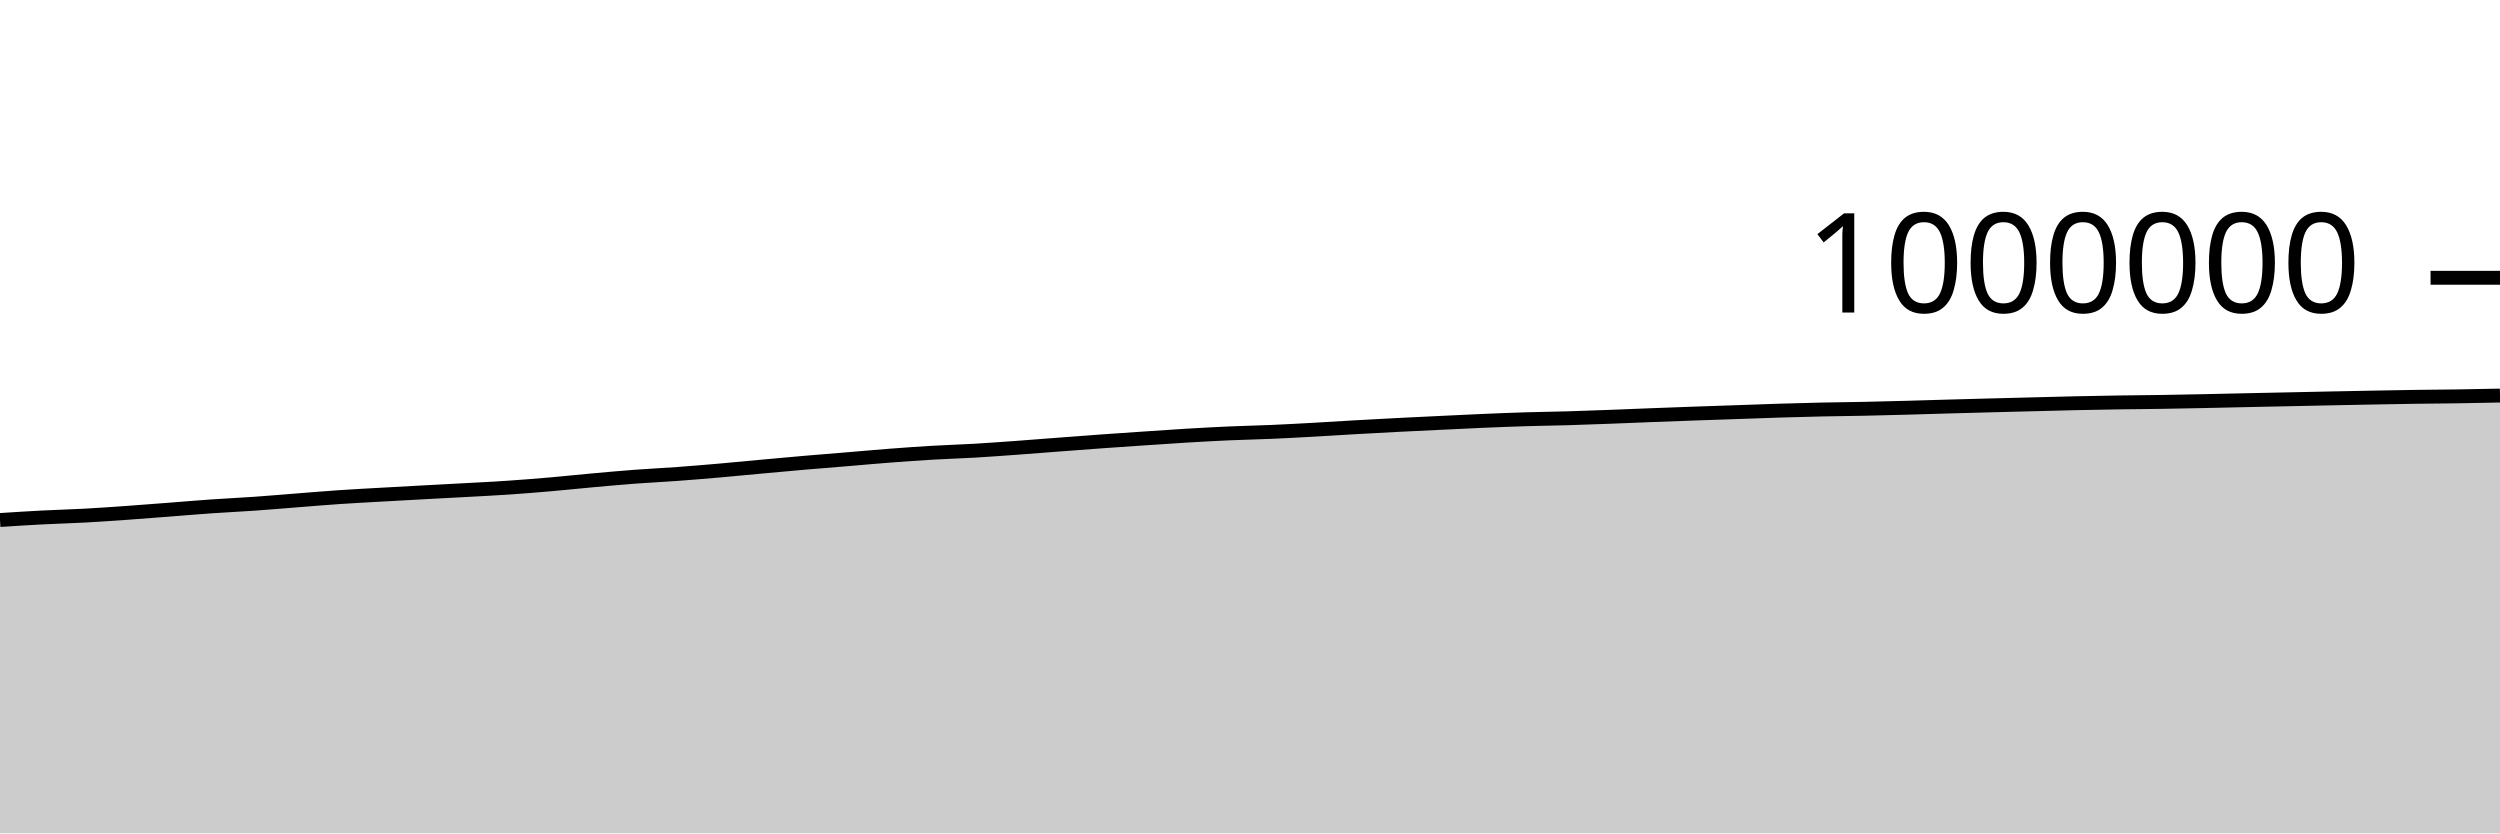
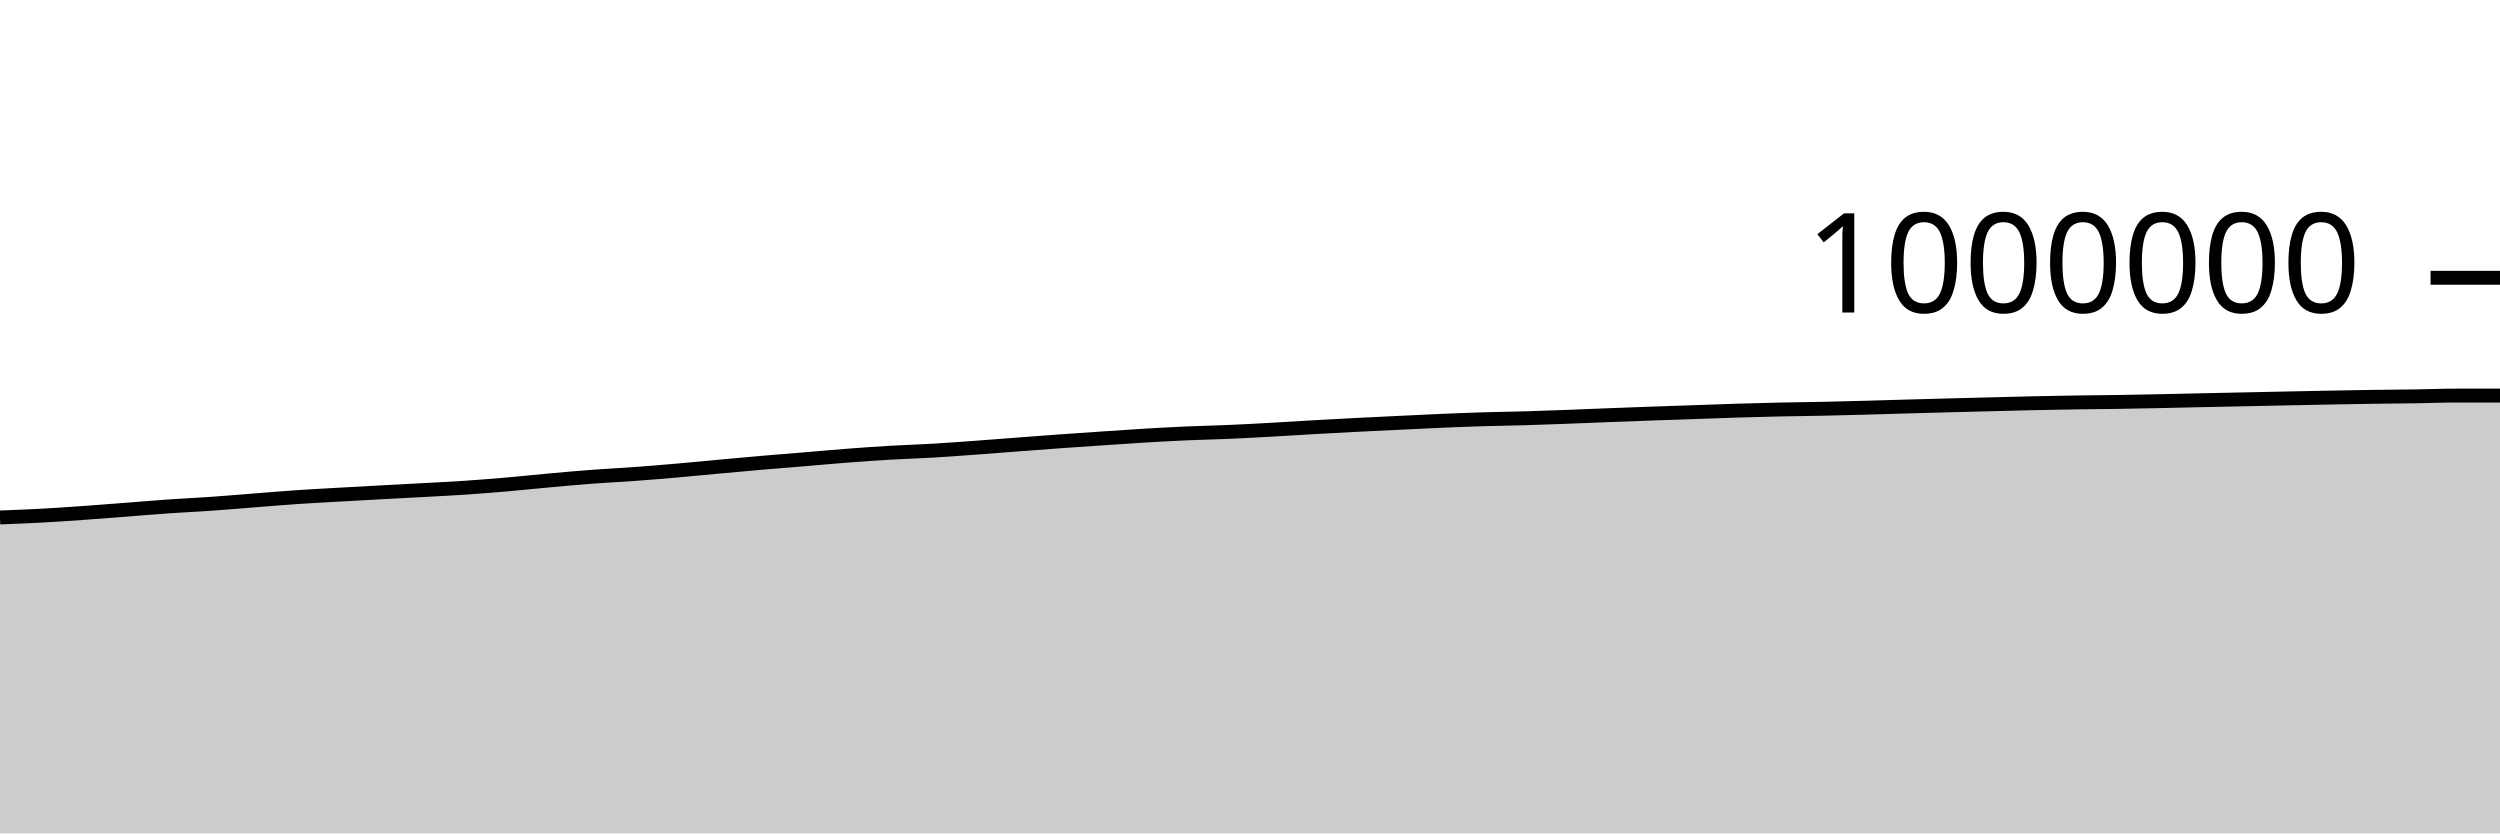
<svg xmlns="http://www.w3.org/2000/svg" viewBox="0 0 180 60">
  <g transform="translate(0,20)">
-     <path class="area" fill="rgba(0, 0, 0, 0.2)" d="M0,17.441C1.017,17.375,2.034,17.309,3.051,17.257C4.068,17.204,5.085,17.179,6.102,17.124C7.119,17.069,8.136,16.997,9.153,16.925C10.169,16.853,11.186,16.772,12.203,16.694C13.22,16.615,14.237,16.527,15.254,16.457C16.271,16.386,17.288,16.341,18.305,16.269C19.322,16.198,20.339,16.109,21.356,16.03C22.373,15.951,23.39,15.863,24.407,15.794C25.424,15.725,26.441,15.673,27.458,15.615C28.475,15.557,29.492,15.502,30.508,15.447C31.525,15.392,32.542,15.341,33.559,15.284C34.576,15.228,35.593,15.179,36.61,15.109C37.627,15.04,38.644,14.958,39.661,14.87C40.678,14.781,41.695,14.671,42.712,14.58C43.729,14.488,44.746,14.396,45.763,14.32C46.78,14.244,47.797,14.197,48.814,14.122C49.831,14.048,50.847,13.961,51.864,13.873C52.881,13.784,53.898,13.683,54.915,13.59C55.932,13.497,56.949,13.403,57.966,13.315C58.983,13.227,60,13.149,61.017,13.064C62.034,12.98,63.051,12.885,64.068,12.808C65.085,12.73,66.102,12.657,67.119,12.597C68.136,12.537,69.153,12.509,70.169,12.45C71.186,12.39,72.203,12.314,73.22,12.241C74.237,12.167,75.254,12.085,76.271,12.008C77.288,11.931,78.305,11.852,79.322,11.779C80.339,11.706,81.356,11.638,82.373,11.569C83.39,11.5,84.407,11.428,85.424,11.367C86.441,11.307,87.458,11.251,88.475,11.205C89.492,11.16,90.508,11.141,91.525,11.097C92.542,11.053,93.559,10.997,94.576,10.941C95.593,10.885,96.61,10.817,97.627,10.759C98.644,10.702,99.661,10.646,100.678,10.594C101.695,10.542,102.712,10.494,103.729,10.446C104.746,10.397,105.763,10.345,106.78,10.302C107.797,10.259,108.814,10.218,109.831,10.187C110.847,10.156,111.864,10.144,112.881,10.115C113.898,10.085,114.915,10.047,115.932,10.009C116.949,9.971,117.966,9.927,118.983,9.888C120,9.849,121.017,9.811,122.034,9.775C123.051,9.738,124.068,9.706,125.085,9.671C126.102,9.636,127.119,9.596,128.136,9.565C129.153,9.533,130.169,9.506,131.186,9.484C132.203,9.462,133.22,9.454,134.237,9.433C135.254,9.412,136.271,9.385,137.288,9.357C138.305,9.33,139.322,9.296,140.339,9.268C141.356,9.239,142.373,9.212,143.39,9.186C144.407,9.159,145.424,9.134,146.441,9.108C147.458,9.082,148.475,9.053,149.492,9.031C150.508,9.008,151.525,8.991,152.542,8.975C153.559,8.96,154.576,8.953,155.593,8.938C156.61,8.922,157.627,8.902,158.644,8.881C159.661,8.86,160.678,8.834,161.695,8.813C162.712,8.791,163.729,8.772,164.746,8.75C165.763,8.729,166.78,8.706,167.797,8.685C168.814,8.664,169.831,8.643,170.847,8.625C171.864,8.606,172.881,8.587,173.898,8.572C174.915,8.558,175.932,8.553,176.949,8.538C177.966,8.522,178.983,8.501,180,8.48L180,40C178.983,40,177.966,40,176.949,40C175.932,40,174.915,40,173.898,40C172.881,40,171.864,40,170.847,40C169.831,40,168.814,40,167.797,40C166.78,40,165.763,40,164.746,40C163.729,40,162.712,40,161.695,40C160.678,40,159.661,40,158.644,40C157.627,40,156.61,40,155.593,40C154.576,40,153.559,40,152.542,40C151.525,40,150.508,40,149.492,40C148.475,40,147.458,40,146.441,40C145.424,40,144.407,40,143.39,40C142.373,40,141.356,40,140.339,40C139.322,40,138.305,40,137.288,40C136.271,40,135.254,40,134.237,40C133.22,40,132.203,40,131.186,40C130.169,40,129.153,40,128.136,40C127.119,40,126.102,40,125.085,40C124.068,40,123.051,40,122.034,40C121.017,40,120,40,118.983,40C117.966,40,116.949,40,115.932,40C114.915,40,113.898,40,112.881,40C111.864,40,110.847,40,109.831,40C108.814,40,107.797,40,106.78,40C105.763,40,104.746,40,103.729,40C102.712,40,101.695,40,100.678,40C99.661,40,98.644,40,97.627,40C96.61,40,95.593,40,94.576,40C93.559,40,92.542,40,91.525,40C90.508,40,89.492,40,88.475,40C87.458,40,86.441,40,85.424,40C84.407,40,83.39,40,82.373,40C81.356,40,80.339,40,79.322,40C78.305,40,77.288,40,76.271,40C75.254,40,74.237,40,73.22,40C72.203,40,71.186,40,70.169,40C69.153,40,68.136,40,67.119,40C66.102,40,65.085,40,64.068,40C63.051,40,62.034,40,61.017,40C60,40,58.983,40,57.966,40C56.949,40,55.932,40,54.915,40C53.898,40,52.881,40,51.864,40C50.847,40,49.831,40,48.814,40C47.797,40,46.78,40,45.763,40C44.746,40,43.729,40,42.712,40C41.695,40,40.678,40,39.661,40C38.644,40,37.627,40,36.61,40C35.593,40,34.576,40,33.559,40C32.542,40,31.525,40,30.508,40C29.492,40,28.475,40,27.458,40C26.441,40,25.424,40,24.407,40C23.39,40,22.373,40,21.356,40C20.339,40,19.322,40,18.305,40C17.288,40,16.271,40,15.254,40C14.237,40,13.22,40,12.203,40C11.186,40,10.169,40,9.153,40C8.136,40,7.119,40,6.102,40C5.085,40,4.068,40,3.051,40C2.034,40,1.017,40,0,40Z" />
-     <path class="line" stroke="black" fill="none" d="M0,17.441C1.017,17.375,2.034,17.309,3.051,17.257C4.068,17.204,5.085,17.179,6.102,17.124C7.119,17.069,8.136,16.997,9.153,16.925C10.169,16.853,11.186,16.772,12.203,16.694C13.22,16.615,14.237,16.527,15.254,16.457C16.271,16.386,17.288,16.341,18.305,16.269C19.322,16.198,20.339,16.109,21.356,16.03C22.373,15.951,23.39,15.863,24.407,15.794C25.424,15.725,26.441,15.673,27.458,15.615C28.475,15.557,29.492,15.502,30.508,15.447C31.525,15.392,32.542,15.341,33.559,15.284C34.576,15.228,35.593,15.179,36.61,15.109C37.627,15.04,38.644,14.958,39.661,14.87C40.678,14.781,41.695,14.671,42.712,14.58C43.729,14.488,44.746,14.396,45.763,14.32C46.78,14.244,47.797,14.197,48.814,14.122C49.831,14.048,50.847,13.961,51.864,13.873C52.881,13.784,53.898,13.683,54.915,13.59C55.932,13.497,56.949,13.403,57.966,13.315C58.983,13.227,60,13.149,61.017,13.064C62.034,12.98,63.051,12.885,64.068,12.808C65.085,12.73,66.102,12.657,67.119,12.597C68.136,12.537,69.153,12.509,70.169,12.45C71.186,12.39,72.203,12.314,73.22,12.241C74.237,12.167,75.254,12.085,76.271,12.008C77.288,11.931,78.305,11.852,79.322,11.779C80.339,11.706,81.356,11.638,82.373,11.569C83.39,11.5,84.407,11.428,85.424,11.367C86.441,11.307,87.458,11.251,88.475,11.205C89.492,11.16,90.508,11.141,91.525,11.097C92.542,11.053,93.559,10.997,94.576,10.941C95.593,10.885,96.61,10.817,97.627,10.759C98.644,10.702,99.661,10.646,100.678,10.594C101.695,10.542,102.712,10.494,103.729,10.446C104.746,10.397,105.763,10.345,106.78,10.302C107.797,10.259,108.814,10.218,109.831,10.187C110.847,10.156,111.864,10.144,112.881,10.115C113.898,10.085,114.915,10.047,115.932,10.009C116.949,9.971,117.966,9.927,118.983,9.888C120,9.849,121.017,9.811,122.034,9.775C123.051,9.738,124.068,9.706,125.085,9.671C126.102,9.636,127.119,9.596,128.136,9.565C129.153,9.533,130.169,9.506,131.186,9.484C132.203,9.462,133.22,9.454,134.237,9.433C135.254,9.412,136.271,9.385,137.288,9.357C138.305,9.33,139.322,9.296,140.339,9.268C141.356,9.239,142.373,9.212,143.39,9.186C144.407,9.159,145.424,9.134,146.441,9.108C147.458,9.082,148.475,9.053,149.492,9.031C150.508,9.008,151.525,8.991,152.542,8.975C153.559,8.96,154.576,8.953,155.593,8.938C156.61,8.922,157.627,8.902,158.644,8.881C159.661,8.86,160.678,8.834,161.695,8.813C162.712,8.791,163.729,8.772,164.746,8.75C165.763,8.729,166.78,8.706,167.797,8.685C168.814,8.664,169.831,8.643,170.847,8.625C171.864,8.606,172.881,8.587,173.898,8.572C174.915,8.558,175.932,8.553,176.949,8.538C177.966,8.522,178.983,8.501,180,8.48" />
+     <path class="area" fill="rgba(0, 0, 0, 0.2)" d="M0,17.257C1.017,17.218,2.034,17.179,3.051,17.124C4.068,17.069,5.085,16.997,6.102,16.925C7.119,16.853,8.136,16.772,9.153,16.694C10.169,16.615,11.186,16.527,12.203,16.457C13.22,16.386,14.237,16.341,15.254,16.269C16.271,16.198,17.288,16.109,18.305,16.03C19.322,15.951,20.339,15.863,21.356,15.794C22.373,15.725,23.39,15.673,24.407,15.615C25.424,15.557,26.441,15.502,27.458,15.447C28.475,15.392,29.492,15.341,30.508,15.284C31.525,15.228,32.542,15.179,33.559,15.109C34.576,15.04,35.593,14.958,36.61,14.87C37.627,14.781,38.644,14.671,39.661,14.58C40.678,14.488,41.695,14.396,42.712,14.32C43.729,14.244,44.746,14.197,45.763,14.122C46.78,14.048,47.797,13.961,48.814,13.873C49.831,13.784,50.847,13.683,51.864,13.59C52.881,13.497,53.898,13.403,54.915,13.315C55.932,13.227,56.949,13.149,57.966,13.064C58.983,12.98,60,12.885,61.017,12.808C62.034,12.73,63.051,12.657,64.068,12.597C65.085,12.537,66.102,12.509,67.119,12.45C68.136,12.39,69.153,12.314,70.169,12.241C71.186,12.167,72.203,12.085,73.22,12.008C74.237,11.931,75.254,11.852,76.271,11.779C77.288,11.706,78.305,11.638,79.322,11.569C80.339,11.5,81.356,11.428,82.373,11.367C83.39,11.307,84.407,11.251,85.424,11.205C86.441,11.16,87.458,11.141,88.475,11.097C89.492,11.053,90.508,10.997,91.525,10.941C92.542,10.885,93.559,10.817,94.576,10.759C95.593,10.702,96.61,10.646,97.627,10.594C98.644,10.542,99.661,10.494,100.678,10.446C101.695,10.397,102.712,10.345,103.729,10.302C104.746,10.259,105.763,10.218,106.78,10.187C107.797,10.156,108.814,10.144,109.831,10.115C110.847,10.085,111.864,10.047,112.881,10.009C113.898,9.971,114.915,9.927,115.932,9.888C116.949,9.849,117.966,9.811,118.983,9.775C120,9.738,121.017,9.706,122.034,9.671C123.051,9.636,124.068,9.596,125.085,9.565C126.102,9.533,127.119,9.506,128.136,9.484C129.153,9.462,130.169,9.454,131.186,9.433C132.203,9.412,133.22,9.385,134.237,9.357C135.254,9.33,136.271,9.296,137.288,9.268C138.305,9.239,139.322,9.212,140.339,9.186C141.356,9.159,142.373,9.134,143.39,9.108C144.407,9.082,145.424,9.053,146.441,9.031C147.458,9.008,148.475,8.991,149.492,8.975C150.508,8.96,151.525,8.953,152.542,8.938C153.559,8.922,154.576,8.902,155.593,8.881C156.61,8.86,157.627,8.834,158.644,8.813C159.661,8.791,160.678,8.772,161.695,8.75C162.712,8.729,163.729,8.706,164.746,8.685C165.763,8.664,166.78,8.643,167.797,8.625C168.814,8.606,169.831,8.587,170.847,8.572C171.864,8.558,172.881,8.553,173.898,8.538C174.915,8.522,175.932,8.48,176.949,8.48C177.966,8.48,178.983,8.48,180,8.48L180,40C178.983,40,177.966,40,176.949,40C175.932,40,174.915,40,173.898,40C172.881,40,171.864,40,170.847,40C169.831,40,168.814,40,167.797,40C166.78,40,165.763,40,164.746,40C163.729,40,162.712,40,161.695,40C160.678,40,159.661,40,158.644,40C157.627,40,156.61,40,155.593,40C154.576,40,153.559,40,152.542,40C151.525,40,150.508,40,149.492,40C148.475,40,147.458,40,146.441,40C145.424,40,144.407,40,143.39,40C142.373,40,141.356,40,140.339,40C139.322,40,138.305,40,137.288,40C136.271,40,135.254,40,134.237,40C133.22,40,132.203,40,131.186,40C130.169,40,129.153,40,128.136,40C127.119,40,126.102,40,125.085,40C124.068,40,123.051,40,122.034,40C121.017,40,120,40,118.983,40C117.966,40,116.949,40,115.932,40C114.915,40,113.898,40,112.881,40C111.864,40,110.847,40,109.831,40C108.814,40,107.797,40,106.78,40C105.763,40,104.746,40,103.729,40C102.712,40,101.695,40,100.678,40C99.661,40,98.644,40,97.627,40C96.61,40,95.593,40,94.576,40C93.559,40,92.542,40,91.525,40C90.508,40,89.492,40,88.475,40C87.458,40,86.441,40,85.424,40C84.407,40,83.39,40,82.373,40C81.356,40,80.339,40,79.322,40C78.305,40,77.288,40,76.271,40C75.254,40,74.237,40,73.22,40C72.203,40,71.186,40,70.169,40C69.153,40,68.136,40,67.119,40C66.102,40,65.085,40,64.068,40C63.051,40,62.034,40,61.017,40C60,40,58.983,40,57.966,40C56.949,40,55.932,40,54.915,40C53.898,40,52.881,40,51.864,40C50.847,40,49.831,40,48.814,40C47.797,40,46.78,40,45.763,40C44.746,40,43.729,40,42.712,40C41.695,40,40.678,40,39.661,40C38.644,40,37.627,40,36.61,40C35.593,40,34.576,40,33.559,40C32.542,40,31.525,40,30.508,40C29.492,40,28.475,40,27.458,40C26.441,40,25.424,40,24.407,40C23.39,40,22.373,40,21.356,40C20.339,40,19.322,40,18.305,40C17.288,40,16.271,40,15.254,40C14.237,40,13.22,40,12.203,40C11.186,40,10.169,40,9.153,40C8.136,40,7.119,40,6.102,40C5.085,40,4.068,40,3.051,40C2.034,40,1.017,40,0,40Z" />
+     <path class="line" stroke="black" fill="none" d="M0,17.257C1.017,17.218,2.034,17.179,3.051,17.124C4.068,17.069,5.085,16.997,6.102,16.925C7.119,16.853,8.136,16.772,9.153,16.694C10.169,16.615,11.186,16.527,12.203,16.457C13.22,16.386,14.237,16.341,15.254,16.269C16.271,16.198,17.288,16.109,18.305,16.03C19.322,15.951,20.339,15.863,21.356,15.794C22.373,15.725,23.39,15.673,24.407,15.615C25.424,15.557,26.441,15.502,27.458,15.447C28.475,15.392,29.492,15.341,30.508,15.284C31.525,15.228,32.542,15.179,33.559,15.109C34.576,15.04,35.593,14.958,36.61,14.87C37.627,14.781,38.644,14.671,39.661,14.58C40.678,14.488,41.695,14.396,42.712,14.32C43.729,14.244,44.746,14.197,45.763,14.122C46.78,14.048,47.797,13.961,48.814,13.873C49.831,13.784,50.847,13.683,51.864,13.59C52.881,13.497,53.898,13.403,54.915,13.315C55.932,13.227,56.949,13.149,57.966,13.064C58.983,12.98,60,12.885,61.017,12.808C62.034,12.73,63.051,12.657,64.068,12.597C65.085,12.537,66.102,12.509,67.119,12.45C68.136,12.39,69.153,12.314,70.169,12.241C71.186,12.167,72.203,12.085,73.22,12.008C74.237,11.931,75.254,11.852,76.271,11.779C77.288,11.706,78.305,11.638,79.322,11.569C80.339,11.5,81.356,11.428,82.373,11.367C83.39,11.307,84.407,11.251,85.424,11.205C86.441,11.16,87.458,11.141,88.475,11.097C89.492,11.053,90.508,10.997,91.525,10.941C92.542,10.885,93.559,10.817,94.576,10.759C95.593,10.702,96.61,10.646,97.627,10.594C98.644,10.542,99.661,10.494,100.678,10.446C101.695,10.397,102.712,10.345,103.729,10.302C104.746,10.259,105.763,10.218,106.78,10.187C107.797,10.156,108.814,10.144,109.831,10.115C110.847,10.085,111.864,10.047,112.881,10.009C113.898,9.971,114.915,9.927,115.932,9.888C116.949,9.849,117.966,9.811,118.983,9.775C120,9.738,121.017,9.706,122.034,9.671C123.051,9.636,124.068,9.596,125.085,9.565C126.102,9.533,127.119,9.506,128.136,9.484C129.153,9.462,130.169,9.454,131.186,9.433C132.203,9.412,133.22,9.385,134.237,9.357C135.254,9.33,136.271,9.296,137.288,9.268C138.305,9.239,139.322,9.212,140.339,9.186C141.356,9.159,142.373,9.134,143.39,9.108C144.407,9.082,145.424,9.053,146.441,9.031C147.458,9.008,148.475,8.991,149.492,8.975C150.508,8.96,151.525,8.953,152.542,8.938C153.559,8.922,154.576,8.902,155.593,8.881C156.61,8.86,157.627,8.834,158.644,8.813C159.661,8.791,160.678,8.772,161.695,8.75C162.712,8.729,163.729,8.706,164.746,8.685C165.763,8.664,166.78,8.643,167.797,8.625C168.814,8.606,169.831,8.587,170.847,8.572C171.864,8.558,172.881,8.553,173.898,8.538C174.915,8.522,175.932,8.48,176.949,8.48C177.966,8.48,178.983,8.48,180,8.48" />
    <path class="axis-ceiling" stroke-width="1" stroke="black" fill="none" d="M175,0L180,0" />
    <text class="axis-ceiling-label" font-family="sans-serif" text-anchor="end" font-size="10px" x="170" y="2.5">1000000</text>
  </g>
</svg>
